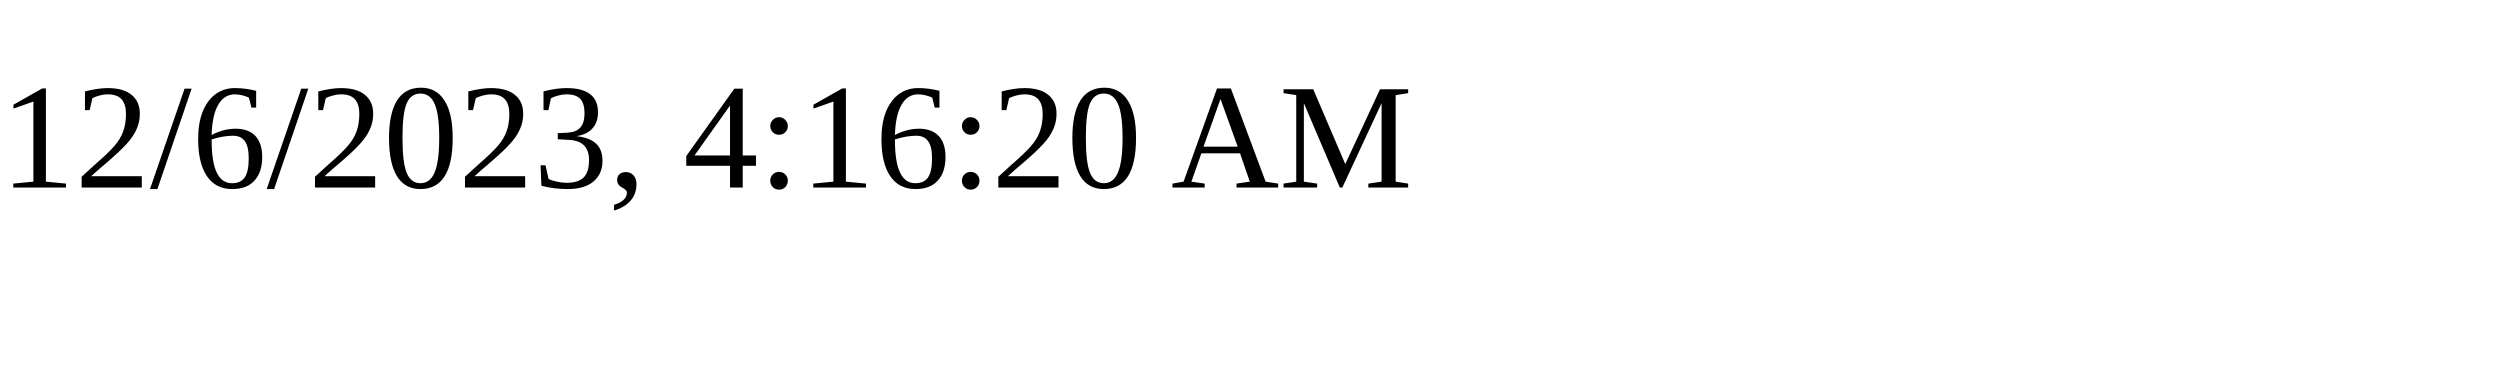
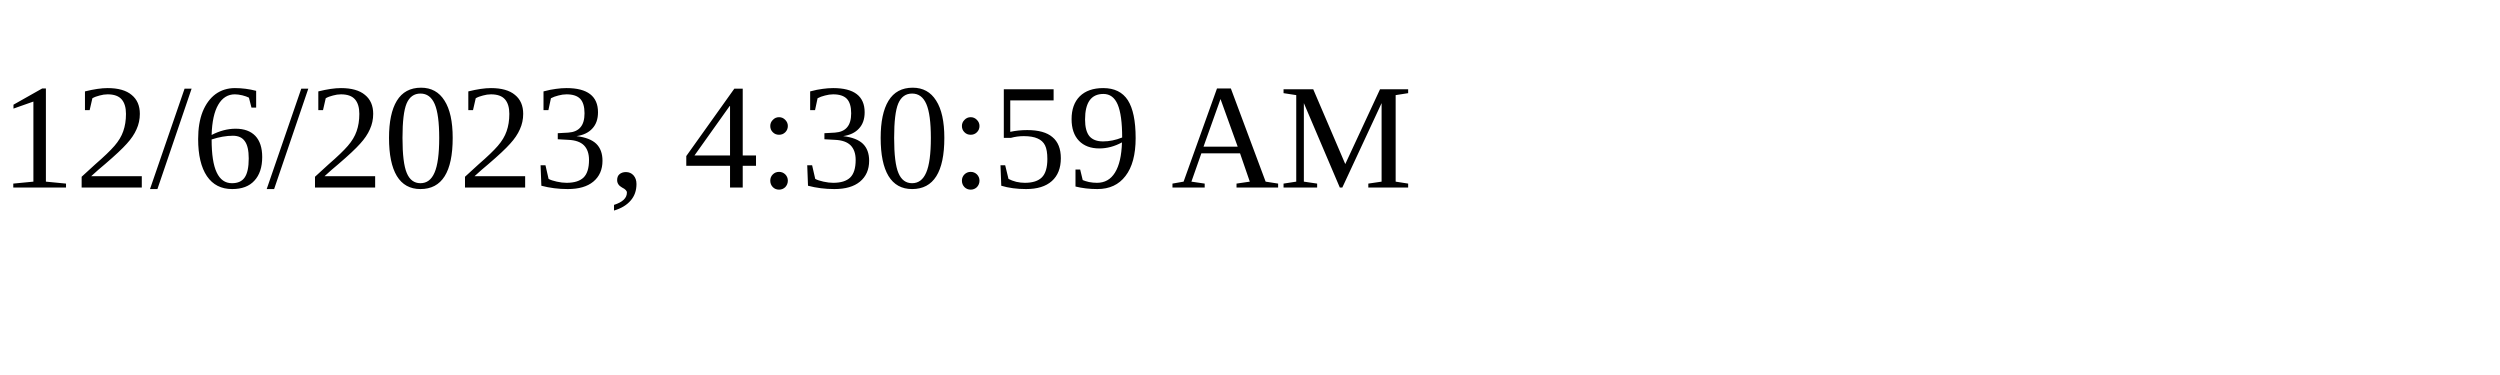
<svg xmlns="http://www.w3.org/2000/svg" height="30" width="200">
-   <text x="0" y="15">12/6/2023, 4:16:20 AM</text>
+   <text x="0" y="15">12/6/2023, 4:30:59 AM</text>
</svg>
